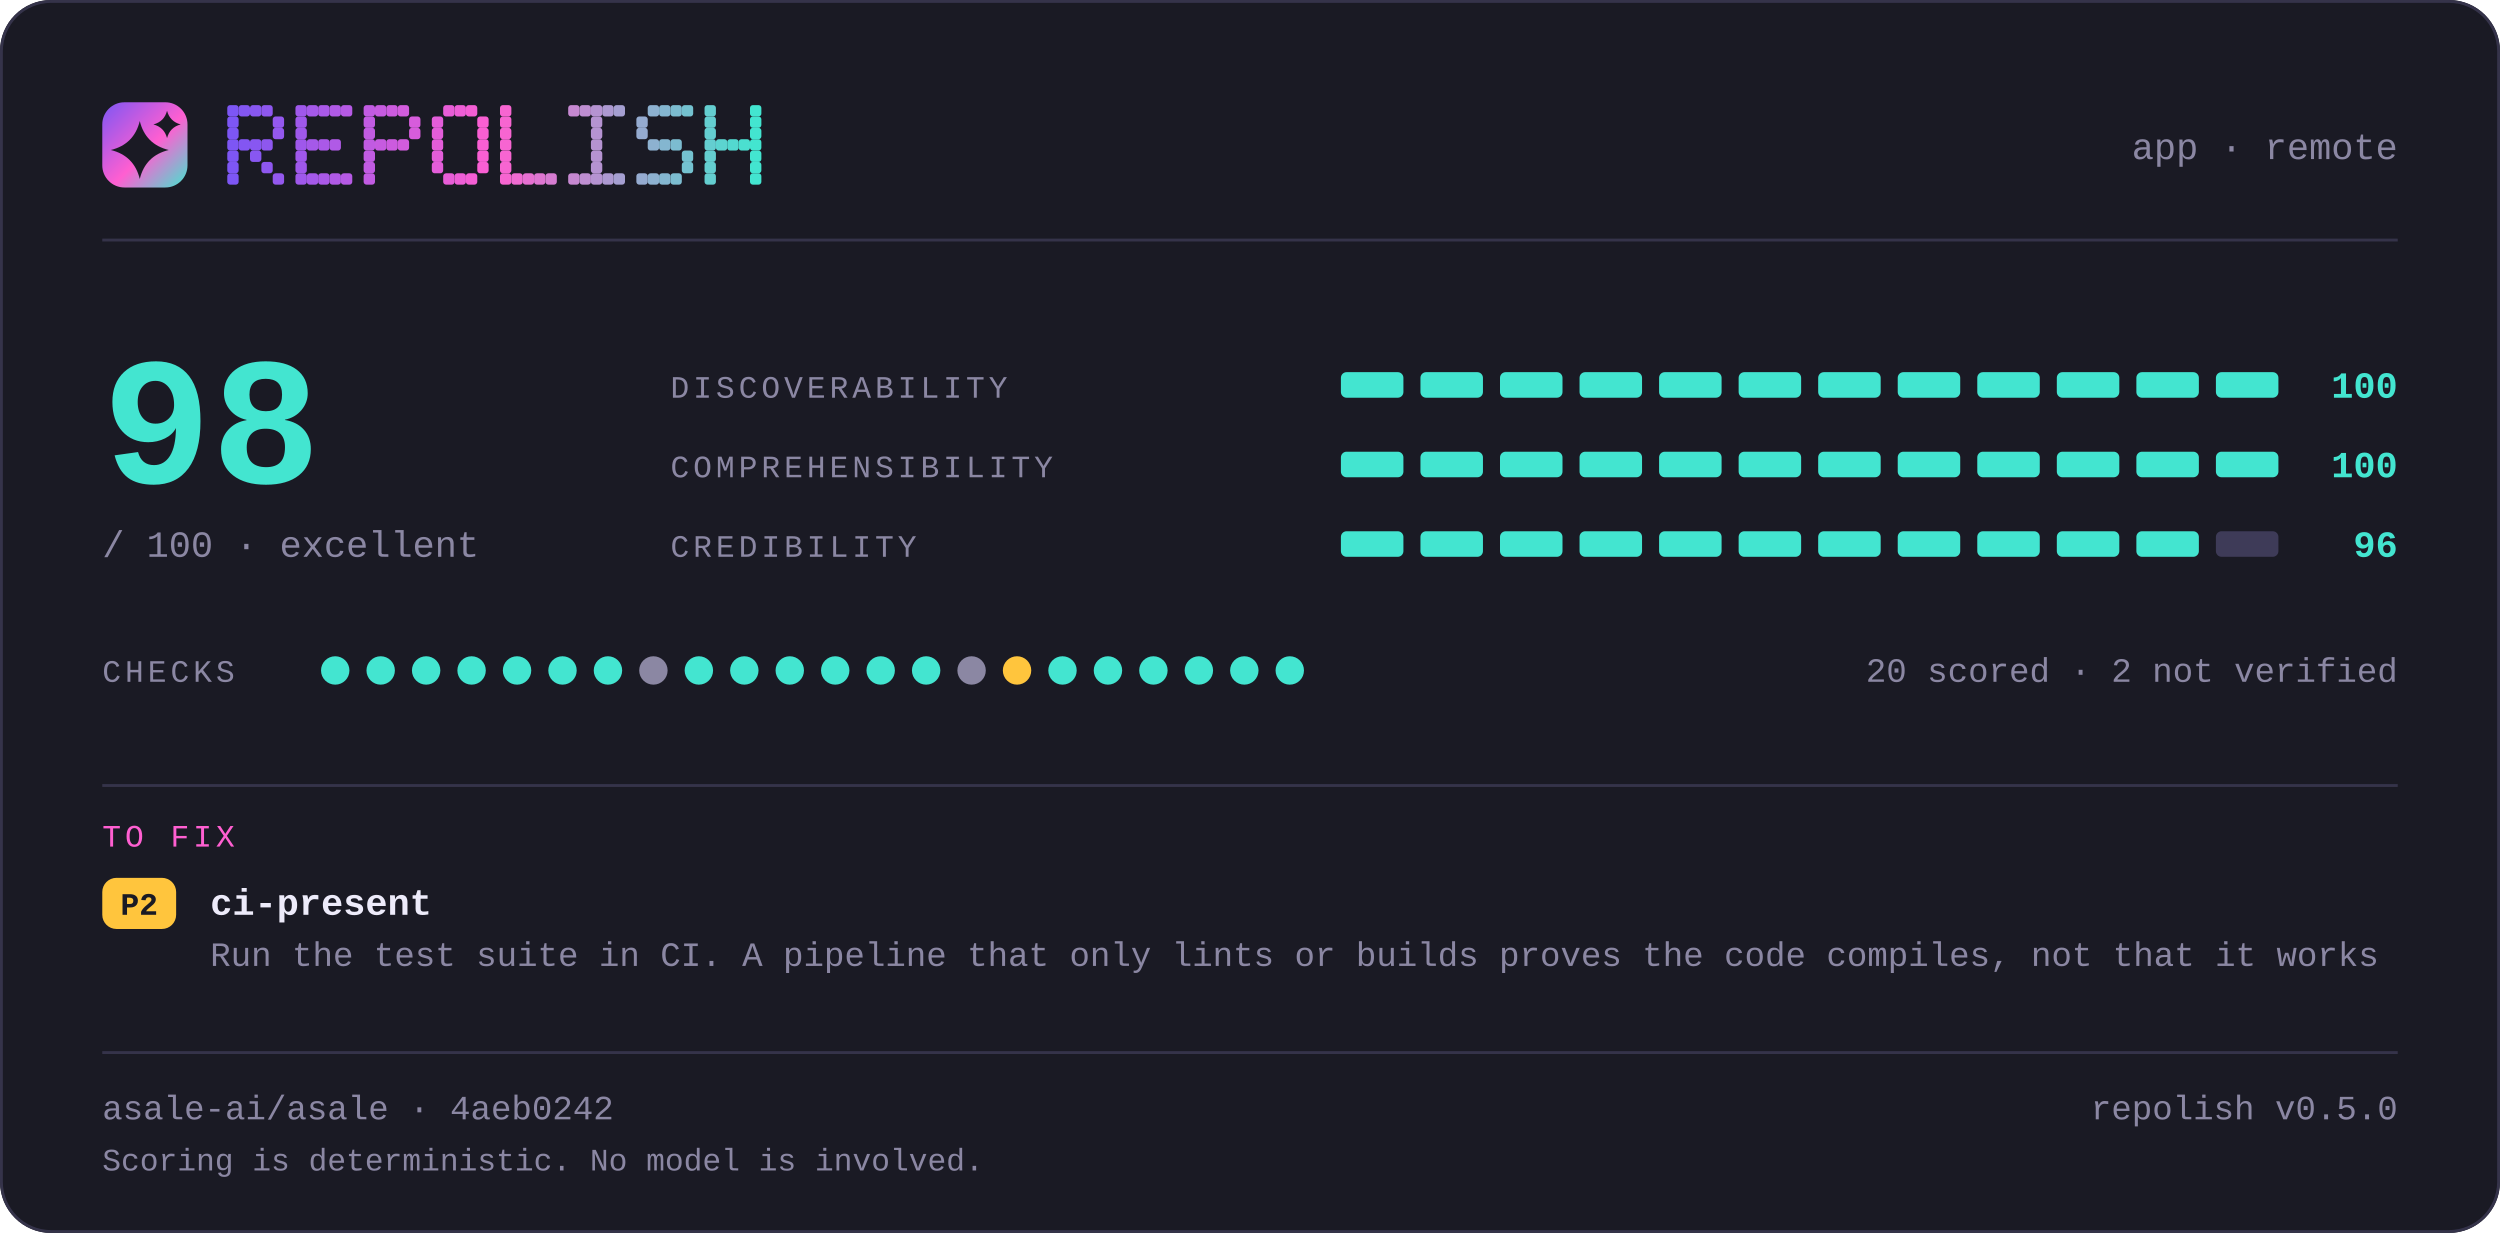
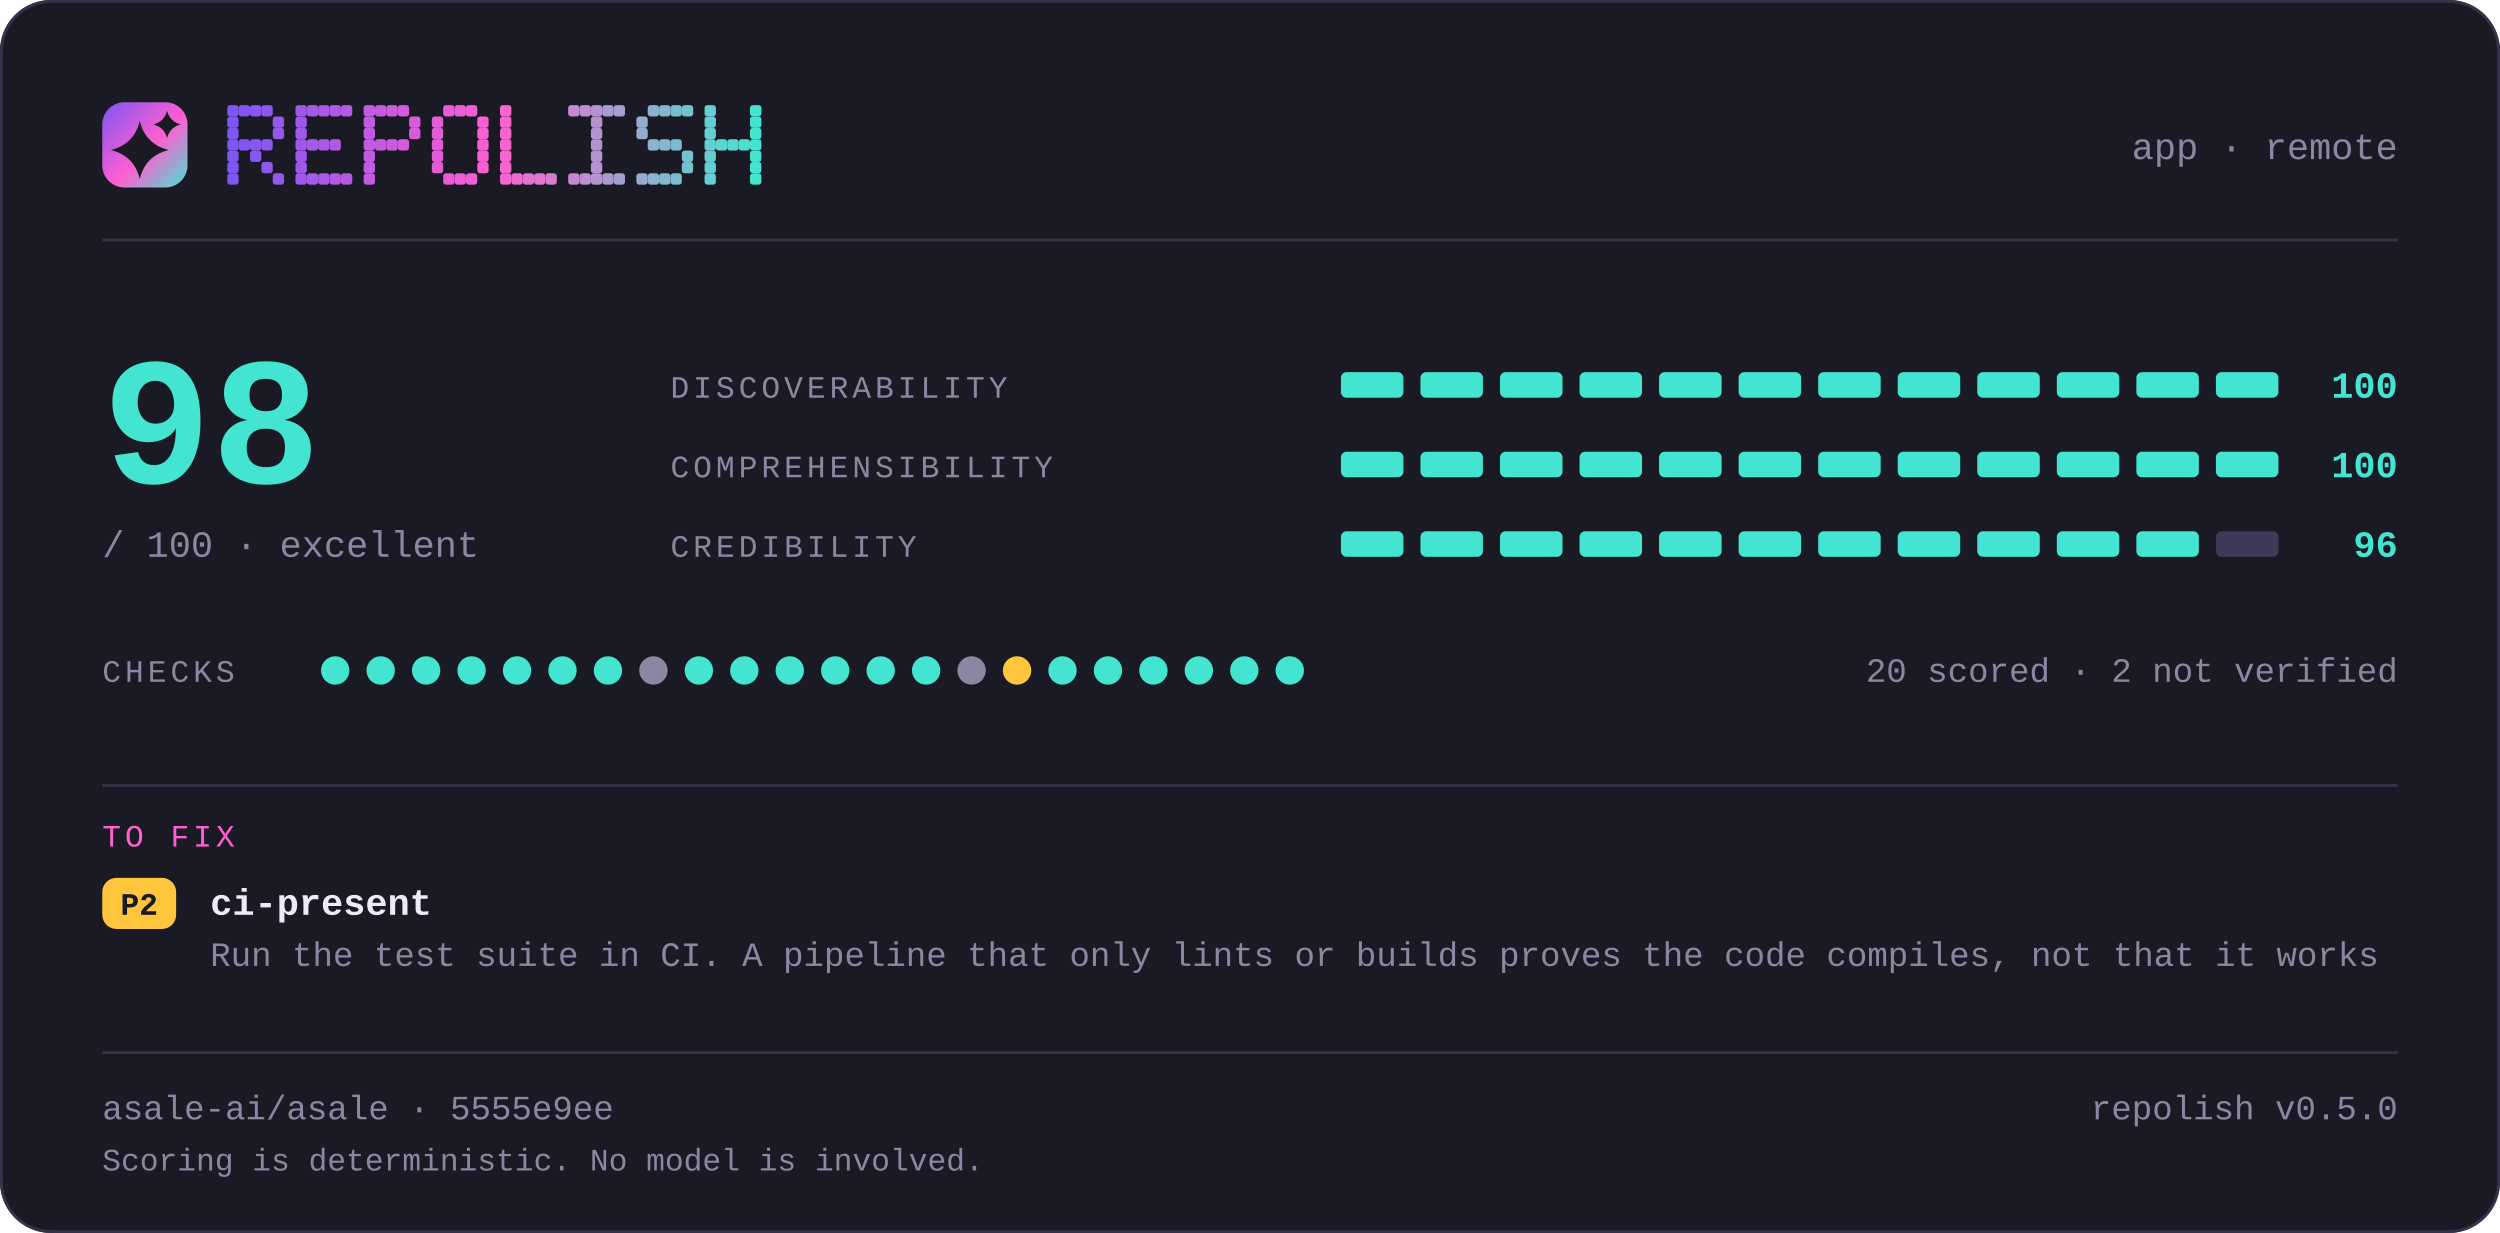
<svg xmlns="http://www.w3.org/2000/svg" width="880" height="434" viewBox="0 0 880 434" lang="en" role="img" aria-label="repolish report card — 98 out of 100">
  <defs>
    <linearGradient id="brand" x1="0" y1="0" x2="1" y2="1">
      <stop offset="0" stop-color="#7d56f4" />
      <stop offset="0.55" stop-color="#ff5fd1" />
      <stop offset="1" stop-color="#43e5d0" />
    </linearGradient>
  </defs>
  <style>
    .t { font-family: ui-monospace, SFMono-Regular, "SF Mono", Menlo, Consolas, "Liberation Mono", "Noto Sans Mono CJK SC", "Noto Sans Mono CJK JP", "Microsoft YaHei", "Hiragino Sans", "Yu Gothic", monospace; }
  </style>
  <rect x="0" y="0" width="880" height="434" rx="18.0" fill="#1a1a24" />
  <rect x="0.5" y="0.5" width="879" height="433" rx="17.5" fill="none" stroke="#35334a" />
  <rect x="36" y="36" width="30" height="30" rx="7.8" fill="url(#brand)" />
  <path d="M49.2 42.6Q51.2 50.8 59.4 52.8Q51.2 54.8 49.2 63.0Q47.2 54.8 39.0 52.8Q47.2 50.8 49.2 42.6Z" fill="#1a1a24" />
  <path d="M58.8 39.0Q59.8 42.8 63.6 43.8Q59.8 44.8 58.8 48.6Q57.8 44.8 54.0 43.8Q57.8 42.8 58.8 39.0Z" fill="#1a1a24" />
  <g fill="#7d56f4">
    <rect x="80" y="37" width="4" height="4" rx="1" />
    <rect x="80" y="41" width="4" height="4" rx="1" />
    <rect x="80" y="45" width="4" height="4" rx="1" />
    <rect x="80" y="49" width="4" height="4" rx="1" />
    <rect x="80" y="53" width="4" height="4" rx="1" />
    <rect x="80" y="57" width="4" height="4" rx="1" />
    <rect x="80" y="61" width="4" height="4" rx="1" />
  </g>
  <g fill="#8356f2">
    <rect x="84" y="37" width="4" height="4" rx="1" />
    <rect x="84" y="49" width="4" height="4" rx="1" />
  </g>
  <g fill="#8857f1">
    <rect x="88" y="37" width="4" height="4" rx="1" />
    <rect x="88" y="49" width="4" height="4" rx="1" />
    <rect x="88" y="53" width="4" height="4" rx="1" />
  </g>
  <g fill="#8e57ef">
    <rect x="92" y="37" width="4" height="4" rx="1" />
    <rect x="92" y="49" width="4" height="4" rx="1" />
    <rect x="92" y="57" width="4" height="4" rx="1" />
  </g>
  <g fill="#9458ee">
    <rect x="96" y="41" width="4" height="4" rx="1" />
    <rect x="96" y="45" width="4" height="4" rx="1" />
    <rect x="96" y="61" width="4" height="4" rx="1" />
  </g>
  <g fill="#9f58eb">
    <rect x="104" y="37" width="4" height="4" rx="1" />
    <rect x="104" y="41" width="4" height="4" rx="1" />
    <rect x="104" y="45" width="4" height="4" rx="1" />
    <rect x="104" y="49" width="4" height="4" rx="1" />
    <rect x="104" y="53" width="4" height="4" rx="1" />
    <rect x="104" y="57" width="4" height="4" rx="1" />
    <rect x="104" y="61" width="4" height="4" rx="1" />
  </g>
  <g fill="#a559e9">
    <rect x="108" y="37" width="4" height="4" rx="1" />
    <rect x="108" y="49" width="4" height="4" rx="1" />
    <rect x="108" y="61" width="4" height="4" rx="1" />
  </g>
  <g fill="#aa59e8">
    <rect x="112" y="37" width="4" height="4" rx="1" />
    <rect x="112" y="49" width="4" height="4" rx="1" />
    <rect x="112" y="61" width="4" height="4" rx="1" />
  </g>
  <g fill="#b05ae6">
    <rect x="116" y="37" width="4" height="4" rx="1" />
    <rect x="116" y="49" width="4" height="4" rx="1" />
    <rect x="116" y="61" width="4" height="4" rx="1" />
  </g>
  <g fill="#b65ae5">
    <rect x="120" y="37" width="4" height="4" rx="1" />
    <rect x="120" y="61" width="4" height="4" rx="1" />
  </g>
  <g fill="#c15be2">
    <rect x="128" y="37" width="4" height="4" rx="1" />
    <rect x="128" y="41" width="4" height="4" rx="1" />
    <rect x="128" y="45" width="4" height="4" rx="1" />
    <rect x="128" y="49" width="4" height="4" rx="1" />
    <rect x="128" y="53" width="4" height="4" rx="1" />
    <rect x="128" y="57" width="4" height="4" rx="1" />
    <rect x="128" y="61" width="4" height="4" rx="1" />
  </g>
  <g fill="#c65be0">
    <rect x="132" y="37" width="4" height="4" rx="1" />
    <rect x="132" y="49" width="4" height="4" rx="1" />
  </g>
  <g fill="#cc5bdf">
    <rect x="136" y="37" width="4" height="4" rx="1" />
    <rect x="136" y="49" width="4" height="4" rx="1" />
  </g>
  <g fill="#d25cdd">
    <rect x="140" y="37" width="4" height="4" rx="1" />
    <rect x="140" y="49" width="4" height="4" rx="1" />
  </g>
  <g fill="#d75cdc">
    <rect x="144" y="41" width="4" height="4" rx="1" />
    <rect x="144" y="45" width="4" height="4" rx="1" />
  </g>
  <g fill="#e35dd9">
    <rect x="152" y="41" width="4" height="4" rx="1" />
    <rect x="152" y="45" width="4" height="4" rx="1" />
    <rect x="152" y="49" width="4" height="4" rx="1" />
    <rect x="152" y="53" width="4" height="4" rx="1" />
    <rect x="152" y="57" width="4" height="4" rx="1" />
  </g>
  <g fill="#e85dd7">
    <rect x="156" y="37" width="4" height="4" rx="1" />
    <rect x="156" y="61" width="4" height="4" rx="1" />
  </g>
  <g fill="#ee5ed6">
    <rect x="160" y="37" width="4" height="4" rx="1" />
    <rect x="160" y="61" width="4" height="4" rx="1" />
  </g>
  <g fill="#f45ed4">
    <rect x="164" y="37" width="4" height="4" rx="1" />
    <rect x="164" y="61" width="4" height="4" rx="1" />
  </g>
  <g fill="#f95fd3">
    <rect x="168" y="41" width="4" height="4" rx="1" />
    <rect x="168" y="45" width="4" height="4" rx="1" />
    <rect x="168" y="49" width="4" height="4" rx="1" />
    <rect x="168" y="53" width="4" height="4" rx="1" />
    <rect x="168" y="57" width="4" height="4" rx="1" />
  </g>
  <g fill="#f765d1">
    <rect x="176" y="37" width="4" height="4" rx="1" />
    <rect x="176" y="41" width="4" height="4" rx="1" />
    <rect x="176" y="45" width="4" height="4" rx="1" />
    <rect x="176" y="49" width="4" height="4" rx="1" />
    <rect x="176" y="53" width="4" height="4" rx="1" />
    <rect x="176" y="57" width="4" height="4" rx="1" />
    <rect x="176" y="61" width="4" height="4" rx="1" />
  </g>
  <g fill="#ef6bd1">
    <rect x="180" y="61" width="4" height="4" rx="1" />
  </g>
  <g fill="#e670d1">
    <rect x="184" y="61" width="4" height="4" rx="1" />
  </g>
  <g fill="#de76d1">
    <rect x="188" y="61" width="4" height="4" rx="1" />
  </g>
  <g fill="#d67cd1">
    <rect x="192" y="61" width="4" height="4" rx="1" />
  </g>
  <g fill="#c688d1">
    <rect x="200" y="37" width="4" height="4" rx="1" />
    <rect x="200" y="61" width="4" height="4" rx="1" />
  </g>
  <g fill="#be8ed1">
    <rect x="204" y="37" width="4" height="4" rx="1" />
    <rect x="204" y="61" width="4" height="4" rx="1" />
  </g>
  <g fill="#b593d1">
    <rect x="208" y="37" width="4" height="4" rx="1" />
    <rect x="208" y="41" width="4" height="4" rx="1" />
    <rect x="208" y="45" width="4" height="4" rx="1" />
    <rect x="208" y="49" width="4" height="4" rx="1" />
    <rect x="208" y="53" width="4" height="4" rx="1" />
    <rect x="208" y="57" width="4" height="4" rx="1" />
    <rect x="208" y="61" width="4" height="4" rx="1" />
  </g>
  <g fill="#ad99d1">
    <rect x="212" y="37" width="4" height="4" rx="1" />
    <rect x="212" y="61" width="4" height="4" rx="1" />
  </g>
  <g fill="#a59fd1">
    <rect x="216" y="37" width="4" height="4" rx="1" />
    <rect x="216" y="61" width="4" height="4" rx="1" />
  </g>
  <g fill="#95abd0">
    <rect x="224" y="41" width="4" height="4" rx="1" />
    <rect x="224" y="45" width="4" height="4" rx="1" />
    <rect x="224" y="61" width="4" height="4" rx="1" />
  </g>
  <g fill="#8db1d0">
    <rect x="228" y="37" width="4" height="4" rx="1" />
    <rect x="228" y="49" width="4" height="4" rx="1" />
    <rect x="228" y="61" width="4" height="4" rx="1" />
  </g>
  <g fill="#84b6d0">
    <rect x="232" y="37" width="4" height="4" rx="1" />
    <rect x="232" y="49" width="4" height="4" rx="1" />
    <rect x="232" y="61" width="4" height="4" rx="1" />
  </g>
  <g fill="#7cbcd0">
    <rect x="236" y="37" width="4" height="4" rx="1" />
    <rect x="236" y="49" width="4" height="4" rx="1" />
    <rect x="236" y="61" width="4" height="4" rx="1" />
  </g>
  <g fill="#74c2d0">
    <rect x="240" y="37" width="4" height="4" rx="1" />
    <rect x="240" y="53" width="4" height="4" rx="1" />
    <rect x="240" y="57" width="4" height="4" rx="1" />
  </g>
  <g fill="#64ced0">
    <rect x="248" y="37" width="4" height="4" rx="1" />
    <rect x="248" y="41" width="4" height="4" rx="1" />
    <rect x="248" y="45" width="4" height="4" rx="1" />
    <rect x="248" y="49" width="4" height="4" rx="1" />
    <rect x="248" y="53" width="4" height="4" rx="1" />
    <rect x="248" y="57" width="4" height="4" rx="1" />
    <rect x="248" y="61" width="4" height="4" rx="1" />
  </g>
  <g fill="#5cd4d0">
    <rect x="252" y="49" width="4" height="4" rx="1" />
  </g>
  <g fill="#53d9d0">
    <rect x="256" y="49" width="4" height="4" rx="1" />
  </g>
  <g fill="#4bdfd0">
    <rect x="260" y="49" width="4" height="4" rx="1" />
  </g>
  <g fill="#43e5d0">
    <rect x="264" y="37" width="4" height="4" rx="1" />
    <rect x="264" y="41" width="4" height="4" rx="1" />
    <rect x="264" y="45" width="4" height="4" rx="1" />
    <rect x="264" y="49" width="4" height="4" rx="1" />
    <rect x="264" y="53" width="4" height="4" rx="1" />
    <rect x="264" y="57" width="4" height="4" rx="1" />
    <rect x="264" y="61" width="4" height="4" rx="1" />
  </g>
  <text class="t" x="844" y="56" font-size="13" fill="#8b87a3" text-anchor="end">app · remote</text>
  <rect x="36" y="84" width="808" height="1" fill="#35334a" />
  <text class="t" x="36" y="170" font-size="64" fill="#43e5d0" text-anchor="start" font-weight="700">98</text>
  <text class="t" x="36" y="196" font-size="13" fill="#8b87a3" text-anchor="start">/ 100  ·  excellent</text>
  <text class="t" x="236" y="140" font-size="11" fill="#8b87a3" text-anchor="start" letter-spacing="1.4">DISCOVERABILITY</text>
  <rect x="472" y="131" width="22" height="9" rx="2.0" fill="#43e5d0" />
  <rect x="500" y="131" width="22" height="9" rx="2.0" fill="#43e5d0" />
  <rect x="528" y="131" width="22" height="9" rx="2.0" fill="#43e5d0" />
  <rect x="556" y="131" width="22" height="9" rx="2.0" fill="#43e5d0" />
  <rect x="584" y="131" width="22" height="9" rx="2.0" fill="#43e5d0" />
  <rect x="612" y="131" width="22" height="9" rx="2.0" fill="#43e5d0" />
  <rect x="640" y="131" width="22" height="9" rx="2.0" fill="#43e5d0" />
  <rect x="668" y="131" width="22" height="9" rx="2.0" fill="#43e5d0" />
  <rect x="696" y="131" width="22" height="9" rx="2.0" fill="#43e5d0" />
  <rect x="724" y="131" width="22" height="9" rx="2.0" fill="#43e5d0" />
  <rect x="752" y="131" width="22" height="9" rx="2.0" fill="#43e5d0" />
  <rect x="780" y="131" width="22" height="9" rx="2.0" fill="#43e5d0" />
  <text class="t" x="844" y="140" font-size="13" fill="#43e5d0" text-anchor="end" font-weight="700">100</text>
  <text class="t" x="236" y="168" font-size="11" fill="#8b87a3" text-anchor="start" letter-spacing="1.4">COMPREHENSIBILITY</text>
  <rect x="472" y="159" width="22" height="9" rx="2.0" fill="#43e5d0" />
  <rect x="500" y="159" width="22" height="9" rx="2.0" fill="#43e5d0" />
  <rect x="528" y="159" width="22" height="9" rx="2.0" fill="#43e5d0" />
  <rect x="556" y="159" width="22" height="9" rx="2.0" fill="#43e5d0" />
  <rect x="584" y="159" width="22" height="9" rx="2.0" fill="#43e5d0" />
  <rect x="612" y="159" width="22" height="9" rx="2.0" fill="#43e5d0" />
  <rect x="640" y="159" width="22" height="9" rx="2.0" fill="#43e5d0" />
  <rect x="668" y="159" width="22" height="9" rx="2.0" fill="#43e5d0" />
  <rect x="696" y="159" width="22" height="9" rx="2.0" fill="#43e5d0" />
  <rect x="724" y="159" width="22" height="9" rx="2.0" fill="#43e5d0" />
  <rect x="752" y="159" width="22" height="9" rx="2.0" fill="#43e5d0" />
  <rect x="780" y="159" width="22" height="9" rx="2.0" fill="#43e5d0" />
  <text class="t" x="844" y="168" font-size="13" fill="#43e5d0" text-anchor="end" font-weight="700">100</text>
  <text class="t" x="236" y="196" font-size="11" fill="#8b87a3" text-anchor="start" letter-spacing="1.4">CREDIBILITY</text>
  <rect x="472" y="187" width="22" height="9" rx="2.0" fill="#43e5d0" />
  <rect x="500" y="187" width="22" height="9" rx="2.0" fill="#43e5d0" />
  <rect x="528" y="187" width="22" height="9" rx="2.0" fill="#43e5d0" />
  <rect x="556" y="187" width="22" height="9" rx="2.0" fill="#43e5d0" />
  <rect x="584" y="187" width="22" height="9" rx="2.0" fill="#43e5d0" />
  <rect x="612" y="187" width="22" height="9" rx="2.0" fill="#43e5d0" />
  <rect x="640" y="187" width="22" height="9" rx="2.0" fill="#43e5d0" />
  <rect x="668" y="187" width="22" height="9" rx="2.0" fill="#43e5d0" />
  <rect x="696" y="187" width="22" height="9" rx="2.0" fill="#43e5d0" />
  <rect x="724" y="187" width="22" height="9" rx="2.0" fill="#43e5d0" />
  <rect x="752" y="187" width="22" height="9" rx="2.0" fill="#43e5d0" />
  <rect x="780" y="187" width="22" height="9" rx="2.0" fill="#3e3b58" />
  <text class="t" x="844" y="196" font-size="13" fill="#43e5d0" text-anchor="end" font-weight="700">96</text>
  <text class="t" x="36" y="240" font-size="11" fill="#8b87a3" text-anchor="start" letter-spacing="1.4">CHECKS</text>
  <circle cx="118" cy="236" r="5" fill="#43e5d0" />
  <circle cx="134" cy="236" r="5" fill="#43e5d0" />
  <circle cx="150" cy="236" r="5" fill="#43e5d0" />
  <circle cx="166" cy="236" r="5" fill="#43e5d0" />
  <circle cx="182" cy="236" r="5" fill="#43e5d0" />
  <circle cx="198" cy="236" r="5" fill="#43e5d0" />
  <circle cx="214" cy="236" r="5" fill="#43e5d0" />
  <circle cx="230" cy="236" r="5" fill="#8b87a3" />
  <circle cx="246" cy="236" r="5" fill="#43e5d0" />
  <circle cx="262" cy="236" r="5" fill="#43e5d0" />
  <circle cx="278" cy="236" r="5" fill="#43e5d0" />
  <circle cx="294" cy="236" r="5" fill="#43e5d0" />
  <circle cx="310" cy="236" r="5" fill="#43e5d0" />
  <circle cx="326" cy="236" r="5" fill="#43e5d0" />
  <circle cx="342" cy="236" r="5" fill="#8b87a3" />
  <circle cx="358" cy="236" r="5" fill="#ffc53d" />
  <circle cx="374" cy="236" r="5" fill="#43e5d0" />
  <circle cx="390" cy="236" r="5" fill="#43e5d0" />
  <circle cx="406" cy="236" r="5" fill="#43e5d0" />
  <circle cx="422" cy="236" r="5" fill="#43e5d0" />
  <circle cx="438" cy="236" r="5" fill="#43e5d0" />
  <circle cx="454" cy="236" r="5" fill="#43e5d0" />
  <text class="t" x="844" y="240" font-size="12" fill="#8b87a3" text-anchor="end">20 scored · 2 not verified</text>
  <rect x="36" y="276" width="808" height="1" fill="#35334a" />
  <text class="t" x="36" y="298" font-size="11" fill="#ff5fd1" text-anchor="start" letter-spacing="1.4">TO FIX</text>
  <rect x="36" y="309" width="26" height="18" rx="5.0" fill="#ffc53d" />
  <text class="t" x="49" y="322" font-size="11" fill="#1a1a24" text-anchor="middle" font-weight="700">P2</text>
  <text class="t" x="74" y="322" font-size="13" fill="#edebfa" text-anchor="start" font-weight="700">ci-present</text>
  <text class="t" x="74" y="340" font-size="12" fill="#8b87a3" text-anchor="start">Run the test suite in CI. A pipeline that only lints or builds proves the code compiles, not that it works</text>
  <rect x="36" y="370" width="808" height="1" fill="#35334a" />
-   <text class="t" x="36" y="394" font-size="12" fill="#8b87a3" text-anchor="start">asale-ai/asale · 4aeb0242</text>
+   <text class="t" x="36" y="394" font-size="12" fill="#8b87a3" text-anchor="start">asale-ai/asale · 5555e9ee</text>
  <text class="t" x="844" y="394" font-size="12" fill="#8b87a3" text-anchor="end">repolish v0.5.0</text>
  <text class="t" x="36" y="412" font-size="11" fill="#8b87a3" text-anchor="start">Scoring is deterministic. No model is involved.</text>
</svg>
